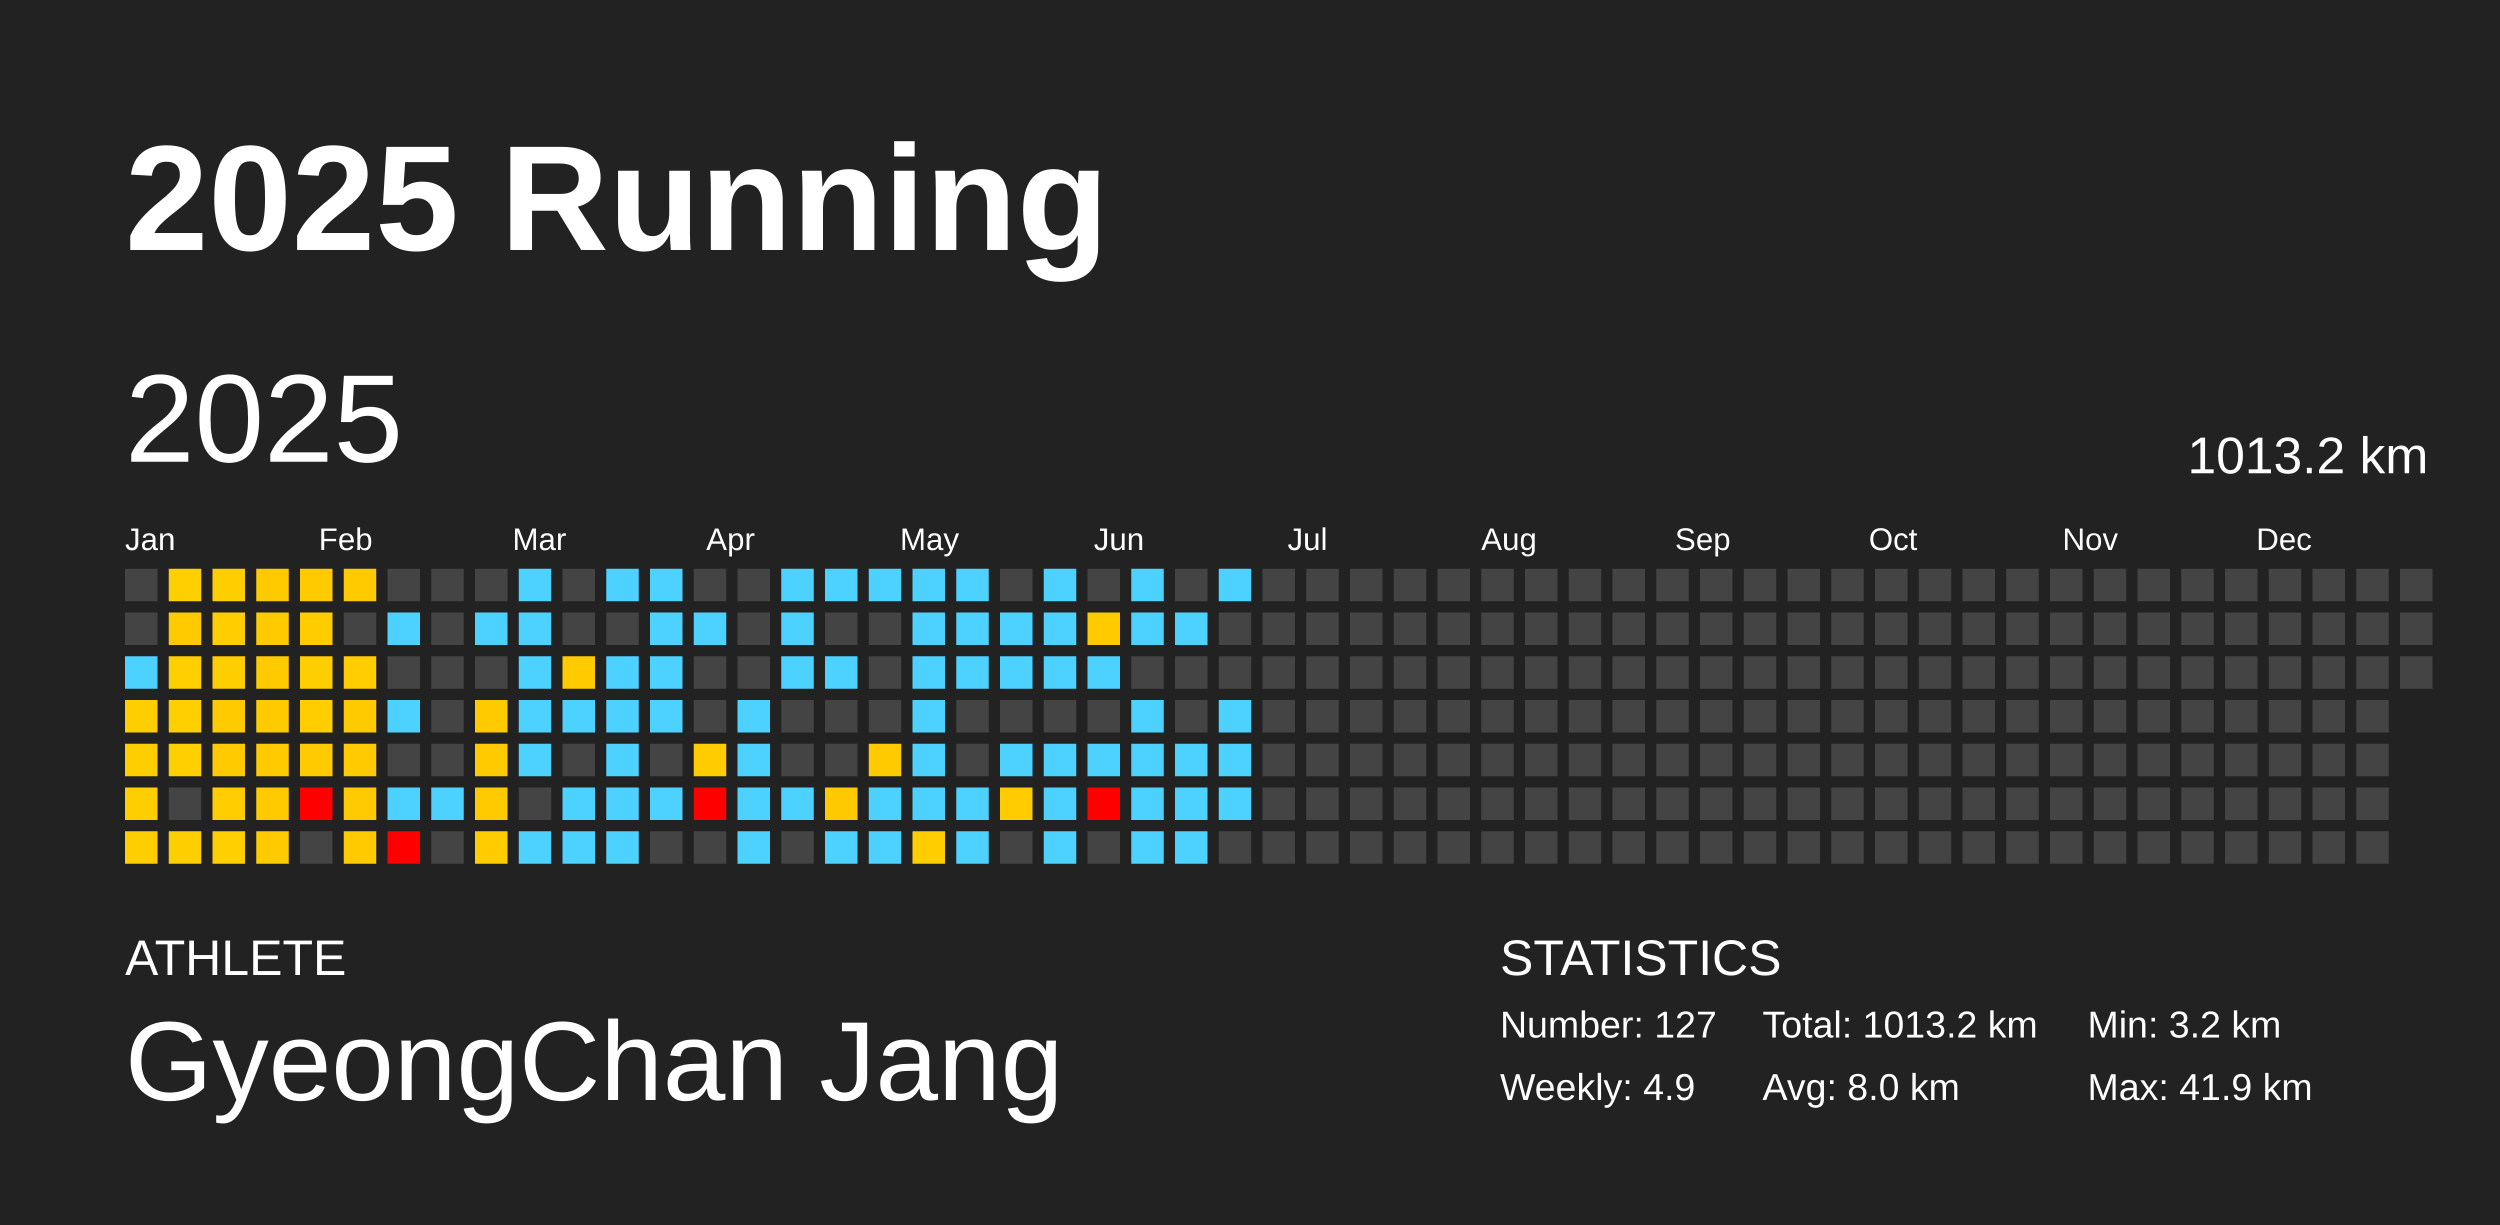
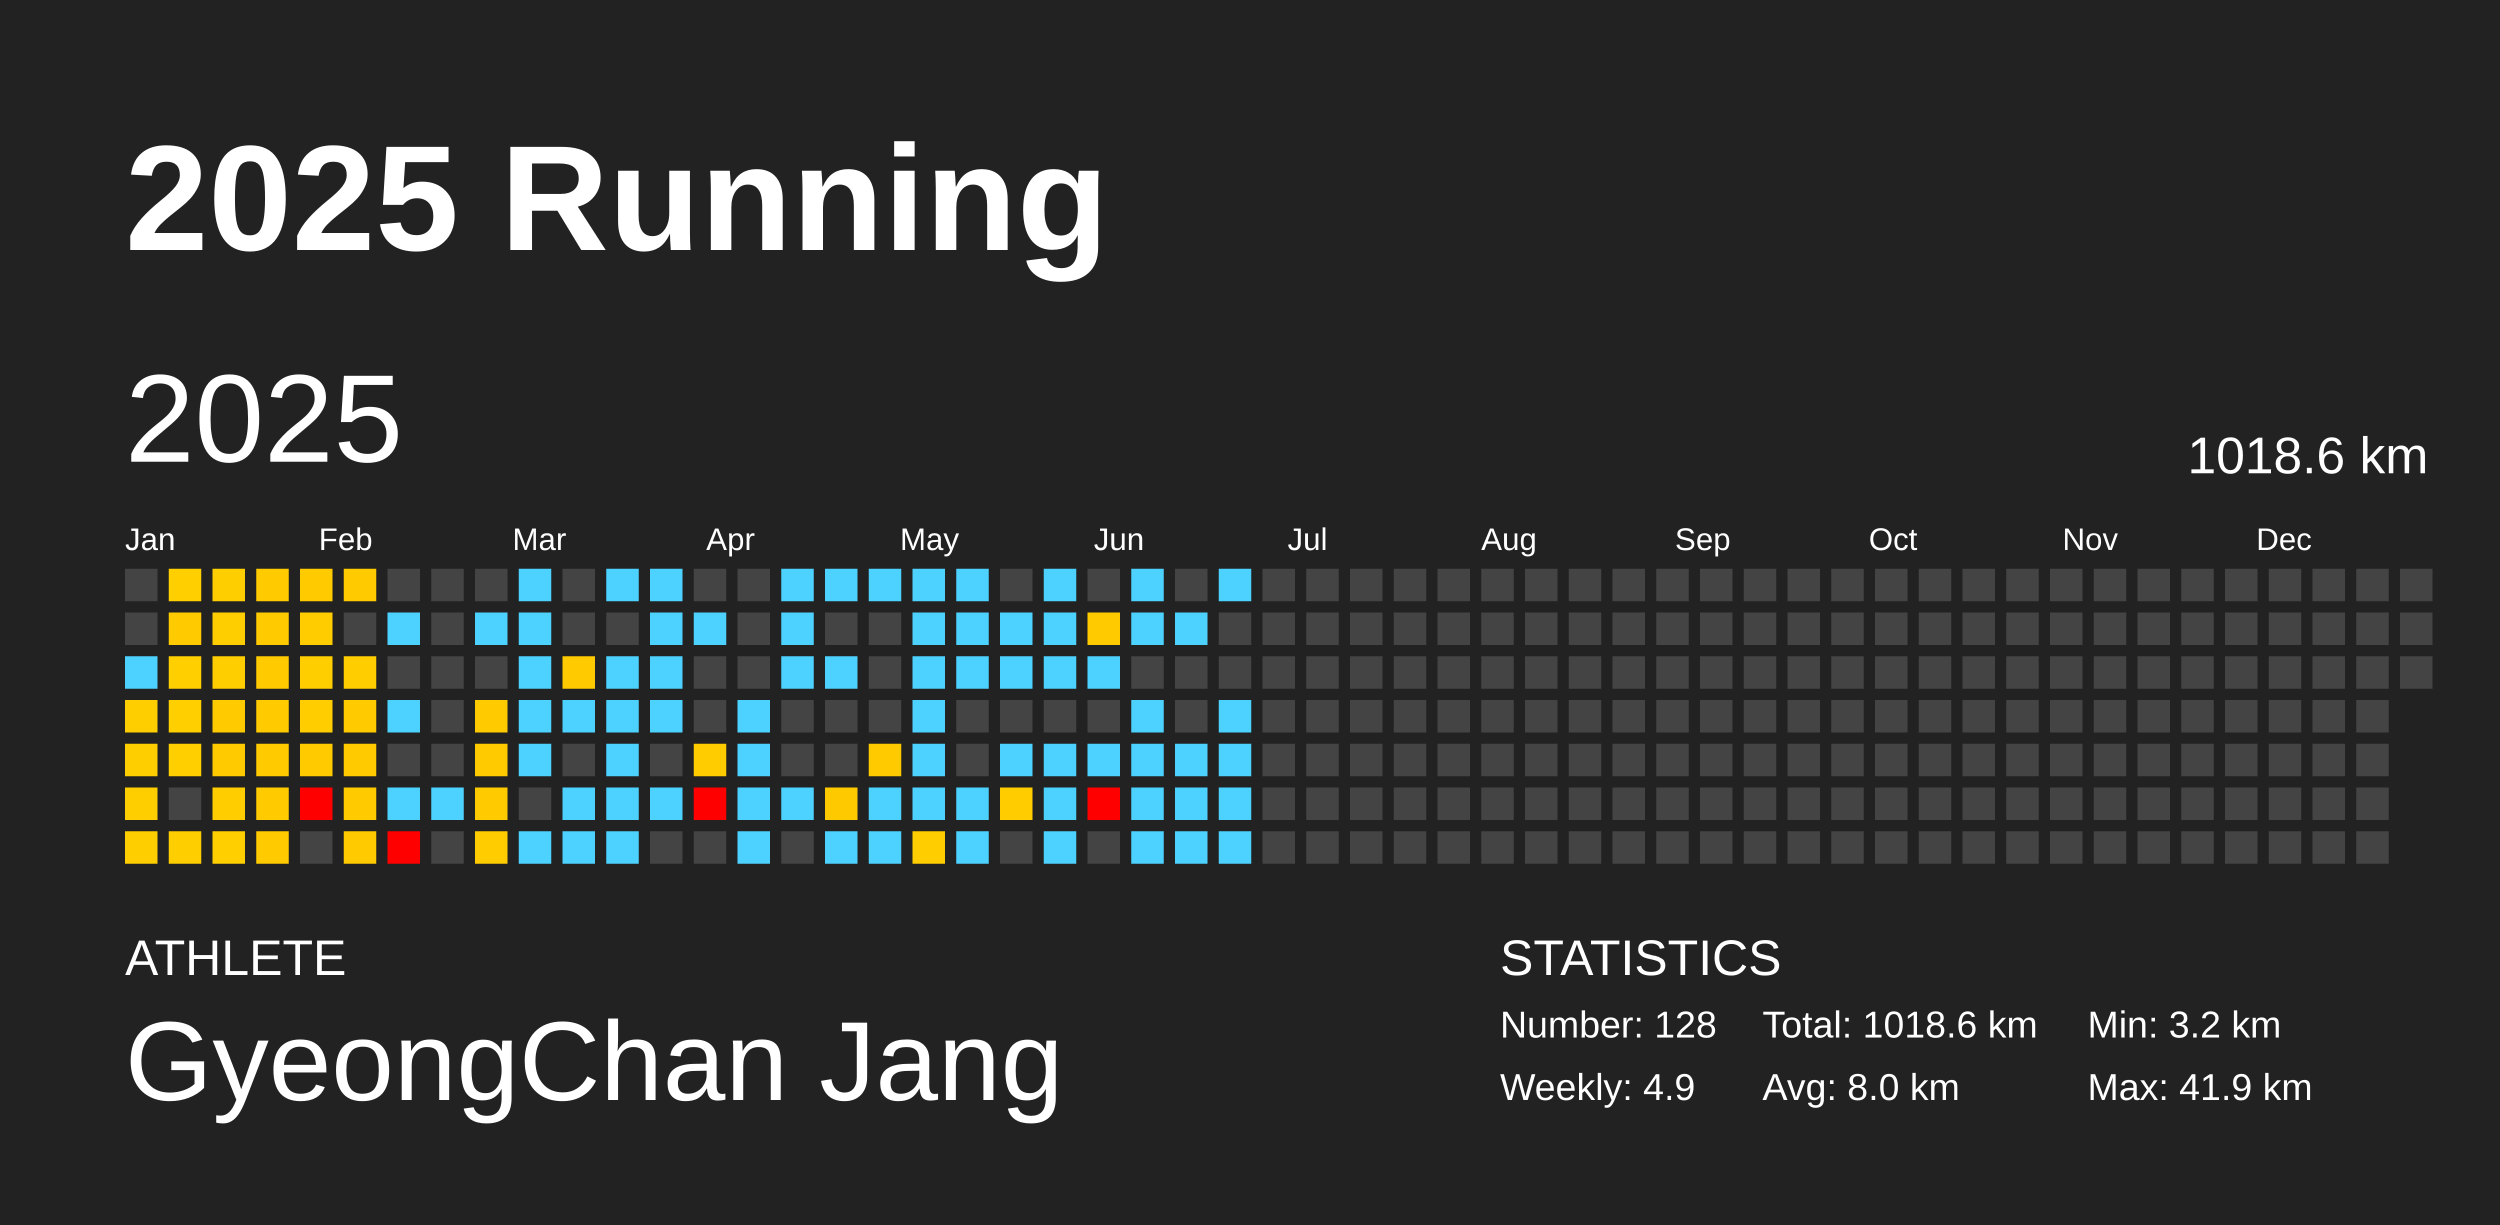
<svg xmlns="http://www.w3.org/2000/svg" baseProfile="full" height="98mm" version="1.1" viewBox="0,0,200,98" width="200mm">
  <defs />
  <rect fill="#222222" height="98" width="200" x="0" y="0" />
  <text fill="#FFFFFF" style="font-size:12px; font-family:Arial; font-weight:bold;" x="10" y="20">2025 Running</text>
  <text fill="#FFFFFF" style="font-size:4px; font-family:Arial" x="10" y="78">ATHLETE</text>
  <text fill="#FFFFFF" style="font-size:9px; font-family:Arial" x="10" y="88">GyeongChan Jang</text>
  <text fill="#FFFFFF" style="font-size:4px; font-family:Arial" x="120" y="78">STATISTICS</text>
-   <text fill="#FFFFFF" style="font-size:3px; font-family:Arial" x="120" y="83">Number: 127</text>
+   <text fill="#FFFFFF" style="font-size:3px; font-family:Arial" x="120" y="83">Number: 128</text>
  <text fill="#FFFFFF" style="font-size:3px; font-family:Arial" x="120" y="88">Weekly: 4.9</text>
-   <text fill="#FFFFFF" style="font-size:3px; font-family:Arial" x="141" y="83">Total: 1013.2 km</text>
+   <text fill="#FFFFFF" style="font-size:3px; font-family:Arial" x="141" y="83">Total: 1018.6 km</text>
  <text fill="#FFFFFF" style="font-size:3px; font-family:Arial" x="141" y="88">Avg: 8.0 km</text>
  <text fill="#FFFFFF" style="font-size:3px; font-family:Arial" x="167" y="83">Min: 3.2 km</text>
  <text fill="#FFFFFF" style="font-size:3px; font-family:Arial" x="167" y="88">Max: 41.9 km</text>
  <text dominant-baseline="hanging" fill="#FFFFFF" style="font-size:10.0px; font-family:Arial;" x="10" y="30">2025</text>
-   <text dominant-baseline="hanging" fill="#FFFFFF" style="font-size:4.125px; font-family:Arial;" x="175" y="35">1013.2 km</text>
+   <text dominant-baseline="hanging" fill="#FFFFFF" style="font-size:4.125px; font-family:Arial;" x="175" y="35">1018.6 km</text>
  <text fill="#FFFFFF" style="font-size:2.5px; font-family:Arial" x="10.0" y="44">Jan</text>
  <text fill="#FFFFFF" style="font-size:2.5px; font-family:Arial" x="25.5" y="44">Feb</text>
  <text fill="#FFFFFF" style="font-size:2.5px; font-family:Arial" x="41.0" y="44">Mar</text>
  <text fill="#FFFFFF" style="font-size:2.5px; font-family:Arial" x="56.5" y="44">Apr</text>
  <text fill="#FFFFFF" style="font-size:2.5px; font-family:Arial" x="72.0" y="44">May</text>
  <text fill="#FFFFFF" style="font-size:2.5px; font-family:Arial" x="87.5" y="44">Jun</text>
  <text fill="#FFFFFF" style="font-size:2.5px; font-family:Arial" x="103.0" y="44">Jul</text>
  <text fill="#FFFFFF" style="font-size:2.5px; font-family:Arial" x="118.5" y="44">Aug</text>
  <text fill="#FFFFFF" style="font-size:2.5px; font-family:Arial" x="134.0" y="44">Sep</text>
  <text fill="#FFFFFF" style="font-size:2.5px; font-family:Arial" x="149.5" y="44">Oct</text>
  <text fill="#FFFFFF" style="font-size:2.5px; font-family:Arial" x="165.0" y="44">Nov</text>
  <text fill="#FFFFFF" style="font-size:2.5px; font-family:Arial" x="180.5" y="44">Dec</text>
  <rect fill="#444444" height="2.6" width="2.6" x="10.0" y="45.5" />
  <rect fill="#444444" height="2.6" width="2.6" x="10.0" y="49.0" />
  <rect fill="#4dd2ff" height="2.6" width="2.6" x="10.0" y="52.5" />
  <rect fill="#ffce00" height="2.6" width="2.6" x="10.0" y="56.0" />
  <rect fill="#ffce00" height="2.6" width="2.6" x="10.0" y="59.5" />
  <rect fill="#ffce00" height="2.6" width="2.6" x="10.0" y="63.0" />
  <rect fill="#ffce00" height="2.6" width="2.6" x="10.0" y="66.5" />
  <rect fill="#ffcf00" height="2.6" width="2.6" x="13.5" y="45.5" />
  <rect fill="#ffcb00" height="2.6" width="2.6" x="13.5" y="49.0" />
  <rect fill="#ffcf00" height="2.6" width="2.6" x="13.5" y="52.5" />
  <rect fill="#ffcf00" height="2.6" width="2.6" x="13.5" y="56.0" />
  <rect fill="#ffcf00" height="2.6" width="2.6" x="13.5" y="59.5" />
  <rect fill="#444444" height="2.6" width="2.6" x="13.5" y="63.0" />
  <rect fill="#ffce00" height="2.6" width="2.6" x="13.5" y="66.5" />
  <rect fill="#ffce00" height="2.6" width="2.6" x="17.0" y="45.5" />
  <rect fill="#ffce00" height="2.6" width="2.6" x="17.0" y="49.0" />
  <rect fill="#ffce00" height="2.6" width="2.6" x="17.0" y="52.5" />
  <rect fill="#ffcb00" height="2.6" width="2.6" x="17.0" y="56.0" />
  <rect fill="#ffcb00" height="2.6" width="2.6" x="17.0" y="59.5" />
  <rect fill="#ffcd00" height="2.6" width="2.6" x="17.0" y="63.0" />
  <rect fill="#ffcf00" height="2.6" width="2.6" x="17.0" y="66.5" />
  <rect fill="#ffcb00" height="2.6" width="2.6" x="20.5" y="45.5" />
  <rect fill="#ffcb00" height="2.6" width="2.6" x="20.5" y="49.0" />
  <rect fill="#ffcb00" height="2.6" width="2.6" x="20.5" y="52.5" />
  <rect fill="#ffcb00" height="2.6" width="2.6" x="20.5" y="56.0" />
  <rect fill="#ffcb00" height="2.6" width="2.6" x="20.5" y="59.5" />
  <rect fill="#ffcb00" height="2.6" width="2.6" x="20.5" y="63.0" />
  <rect fill="#ffcb00" height="2.6" width="2.6" x="20.5" y="66.5" />
  <rect fill="#ffcb00" height="2.6" width="2.6" x="24.0" y="45.5" />
  <rect fill="#ffcc00" height="2.6" width="2.6" x="24.0" y="49.0" />
  <rect fill="#ffce00" height="2.6" width="2.6" x="24.0" y="52.5" />
  <rect fill="#ffcd00" height="2.6" width="2.6" x="24.0" y="56.0" />
  <rect fill="#ffcb00" height="2.6" width="2.6" x="24.0" y="59.5" />
  <rect fill="red" height="2.6" width="2.6" x="24.0" y="63.0" />
  <rect fill="#444444" height="2.6" width="2.6" x="24.0" y="66.5" />
  <rect fill="#ffcb00" height="2.6" width="2.6" x="27.5" y="45.5" />
  <rect fill="#444444" height="2.6" width="2.6" x="27.5" y="49.0" />
  <rect fill="#ffcd00" height="2.6" width="2.6" x="27.5" y="52.5" />
  <rect fill="#ffcb00" height="2.6" width="2.6" x="27.5" y="56.0" />
  <rect fill="#ffcb00" height="2.6" width="2.6" x="27.5" y="59.5" />
  <rect fill="#ffcb00" height="2.6" width="2.6" x="27.5" y="63.0" />
  <rect fill="#ffcb00" height="2.6" width="2.6" x="27.5" y="66.5" />
  <rect fill="#444444" height="2.6" width="2.6" x="31.0" y="45.5" />
  <rect fill="#4dd2ff" height="2.6" width="2.6" x="31.0" y="49.0" />
  <rect fill="#444444" height="2.6" width="2.6" x="31.0" y="52.5" />
  <rect fill="#4dd2ff" height="2.6" width="2.6" x="31.0" y="56.0" />
  <rect fill="#444444" height="2.6" width="2.6" x="31.0" y="59.5" />
  <rect fill="#4dd2ff" height="2.6" width="2.6" x="31.0" y="63.0" />
  <rect fill="red" height="2.6" width="2.6" x="31.0" y="66.5" />
  <rect fill="#444444" height="2.6" width="2.6" x="34.5" y="45.5" />
  <rect fill="#444444" height="2.6" width="2.6" x="34.5" y="49.0" />
  <rect fill="#444444" height="2.6" width="2.6" x="34.5" y="52.5" />
  <rect fill="#444444" height="2.6" width="2.6" x="34.5" y="56.0" />
  <rect fill="#444444" height="2.6" width="2.6" x="34.5" y="59.5" />
  <rect fill="#4dd2ff" height="2.6" width="2.6" x="34.5" y="63.0" />
  <rect fill="#444444" height="2.6" width="2.6" x="34.5" y="66.5" />
  <rect fill="#444444" height="2.6" width="2.6" x="38.0" y="45.5" />
  <rect fill="#4dd2ff" height="2.6" width="2.6" x="38.0" y="49.0" />
  <rect fill="#444444" height="2.6" width="2.6" x="38.0" y="52.5" />
  <rect fill="#ffca00" height="2.6" width="2.6" x="38.0" y="56.0" />
  <rect fill="#ffca00" height="2.6" width="2.6" x="38.0" y="59.5" />
  <rect fill="#ffcb00" height="2.6" width="2.6" x="38.0" y="63.0" />
  <rect fill="#ffcc00" height="2.6" width="2.6" x="38.0" y="66.5" />
  <rect fill="#4dd2ff" height="2.6" width="2.6" x="41.5" y="45.5" />
  <rect fill="#4dd2ff" height="2.6" width="2.6" x="41.5" y="49.0" />
  <rect fill="#4dd2ff" height="2.6" width="2.6" x="41.5" y="52.5" />
  <rect fill="#4dd2ff" height="2.6" width="2.6" x="41.5" y="56.0" />
  <rect fill="#4dd2ff" height="2.6" width="2.6" x="41.5" y="59.5" />
  <rect fill="#444444" height="2.6" width="2.6" x="41.5" y="63.0" />
  <rect fill="#4dd2ff" height="2.6" width="2.6" x="41.5" y="66.5" />
  <rect fill="#444444" height="2.6" width="2.6" x="45.0" y="45.5" />
  <rect fill="#444444" height="2.6" width="2.6" x="45.0" y="49.0" />
  <rect fill="#ffcb00" height="2.6" width="2.6" x="45.0" y="52.5" />
  <rect fill="#4dd2ff" height="2.6" width="2.6" x="45.0" y="56.0" />
  <rect fill="#444444" height="2.6" width="2.6" x="45.0" y="59.5" />
  <rect fill="#4dd2ff" height="2.6" width="2.6" x="45.0" y="63.0" />
  <rect fill="#4dd2ff" height="2.6" width="2.6" x="45.0" y="66.5" />
  <rect fill="#4dd2ff" height="2.6" width="2.6" x="48.5" y="45.5" />
  <rect fill="#444444" height="2.6" width="2.6" x="48.5" y="49.0" />
  <rect fill="#4dd2ff" height="2.6" width="2.6" x="48.5" y="52.5" />
  <rect fill="#4dd2ff" height="2.6" width="2.6" x="48.5" y="56.0" />
  <rect fill="#4dd2ff" height="2.6" width="2.6" x="48.5" y="59.5" />
  <rect fill="#4dd2ff" height="2.6" width="2.6" x="48.5" y="63.0" />
  <rect fill="#4dd2ff" height="2.6" width="2.6" x="48.5" y="66.5" />
  <rect fill="#4dd2ff" height="2.6" width="2.6" x="52.0" y="45.5" />
  <rect fill="#4dd2ff" height="2.6" width="2.6" x="52.0" y="49.0" />
  <rect fill="#4dd2ff" height="2.6" width="2.6" x="52.0" y="52.5" />
  <rect fill="#4dd2ff" height="2.6" width="2.6" x="52.0" y="56.0" />
  <rect fill="#444444" height="2.6" width="2.6" x="52.0" y="59.5" />
  <rect fill="#4dd2ff" height="2.6" width="2.6" x="52.0" y="63.0" />
  <rect fill="#444444" height="2.6" width="2.6" x="52.0" y="66.5" />
  <rect fill="#444444" height="2.6" width="2.6" x="55.5" y="45.5" />
  <rect fill="#4dd2ff" height="2.6" width="2.6" x="55.5" y="49.0" />
  <rect fill="#444444" height="2.6" width="2.6" x="55.5" y="52.5" />
  <rect fill="#444444" height="2.6" width="2.6" x="55.5" y="56.0" />
  <rect fill="#ffcc00" height="2.6" width="2.6" x="55.5" y="59.5" />
  <rect fill="red" height="2.6" width="2.6" x="55.5" y="63.0" />
  <rect fill="#444444" height="2.6" width="2.6" x="55.5" y="66.5" />
  <rect fill="#444444" height="2.6" width="2.6" x="59.0" y="45.5" />
  <rect fill="#444444" height="2.6" width="2.6" x="59.0" y="49.0" />
  <rect fill="#444444" height="2.6" width="2.6" x="59.0" y="52.5" />
  <rect fill="#4dd2ff" height="2.6" width="2.6" x="59.0" y="56.0" />
  <rect fill="#4dd2ff" height="2.6" width="2.6" x="59.0" y="59.5" />
  <rect fill="#4dd2ff" height="2.6" width="2.6" x="59.0" y="63.0" />
  <rect fill="#4dd2ff" height="2.6" width="2.6" x="59.0" y="66.5" />
  <rect fill="#4dd2ff" height="2.6" width="2.6" x="62.5" y="45.5" />
  <rect fill="#4dd2ff" height="2.6" width="2.6" x="62.5" y="49.0" />
  <rect fill="#4dd2ff" height="2.6" width="2.6" x="62.5" y="52.5" />
  <rect fill="#444444" height="2.6" width="2.6" x="62.5" y="56.0" />
  <rect fill="#444444" height="2.6" width="2.6" x="62.5" y="59.5" />
  <rect fill="#4dd2ff" height="2.6" width="2.6" x="62.5" y="63.0" />
  <rect fill="#444444" height="2.6" width="2.6" x="62.5" y="66.5" />
  <rect fill="#4dd2ff" height="2.6" width="2.6" x="66.0" y="45.5" />
  <rect fill="#444444" height="2.6" width="2.6" x="66.0" y="49.0" />
  <rect fill="#4dd2ff" height="2.6" width="2.6" x="66.0" y="52.5" />
  <rect fill="#444444" height="2.6" width="2.6" x="66.0" y="56.0" />
  <rect fill="#444444" height="2.6" width="2.6" x="66.0" y="59.5" />
  <rect fill="#ffc900" height="2.6" width="2.6" x="66.0" y="63.0" />
  <rect fill="#4dd2ff" height="2.6" width="2.6" x="66.0" y="66.5" />
  <rect fill="#4dd2ff" height="2.6" width="2.6" x="69.5" y="45.5" />
  <rect fill="#444444" height="2.6" width="2.6" x="69.5" y="49.0" />
  <rect fill="#444444" height="2.6" width="2.6" x="69.5" y="52.5" />
  <rect fill="#444444" height="2.6" width="2.6" x="69.5" y="56.0" />
  <rect fill="#ffca00" height="2.6" width="2.6" x="69.5" y="59.5" />
  <rect fill="#4dd2ff" height="2.6" width="2.6" x="69.5" y="63.0" />
  <rect fill="#4dd2ff" height="2.6" width="2.6" x="69.5" y="66.5" />
  <rect fill="#4dd2ff" height="2.6" width="2.6" x="73.0" y="45.5" />
  <rect fill="#4dd2ff" height="2.6" width="2.6" x="73.0" y="49.0" />
  <rect fill="#4dd2ff" height="2.6" width="2.6" x="73.0" y="52.5" />
  <rect fill="#4dd2ff" height="2.6" width="2.6" x="73.0" y="56.0" />
  <rect fill="#4dd2ff" height="2.6" width="2.6" x="73.0" y="59.5" />
  <rect fill="#4dd2ff" height="2.6" width="2.6" x="73.0" y="63.0" />
  <rect fill="#ffcd00" height="2.6" width="2.6" x="73.0" y="66.5" />
  <rect fill="#4dd2ff" height="2.6" width="2.6" x="76.5" y="45.5" />
  <rect fill="#4dd2ff" height="2.6" width="2.6" x="76.5" y="49.0" />
  <rect fill="#4dd2ff" height="2.6" width="2.6" x="76.5" y="52.5" />
  <rect fill="#444444" height="2.6" width="2.6" x="76.5" y="56.0" />
  <rect fill="#444444" height="2.6" width="2.6" x="76.5" y="59.5" />
  <rect fill="#4dd2ff" height="2.6" width="2.6" x="76.5" y="63.0" />
  <rect fill="#4dd2ff" height="2.6" width="2.6" x="76.5" y="66.5" />
  <rect fill="#444444" height="2.6" width="2.6" x="80.0" y="45.5" />
  <rect fill="#4dd2ff" height="2.6" width="2.6" x="80.0" y="49.0" />
  <rect fill="#4dd2ff" height="2.6" width="2.6" x="80.0" y="52.5" />
  <rect fill="#444444" height="2.6" width="2.6" x="80.0" y="56.0" />
  <rect fill="#4dd2ff" height="2.6" width="2.6" x="80.0" y="59.5" />
  <rect fill="#ffcc00" height="2.6" width="2.6" x="80.0" y="63.0" />
  <rect fill="#444444" height="2.6" width="2.6" x="80.0" y="66.5" />
  <rect fill="#4dd2ff" height="2.6" width="2.6" x="83.5" y="45.5" />
  <rect fill="#4dd2ff" height="2.6" width="2.6" x="83.5" y="49.0" />
  <rect fill="#4dd2ff" height="2.6" width="2.6" x="83.5" y="52.5" />
  <rect fill="#444444" height="2.6" width="2.6" x="83.5" y="56.0" />
  <rect fill="#4dd2ff" height="2.6" width="2.6" x="83.5" y="59.5" />
  <rect fill="#4dd2ff" height="2.6" width="2.6" x="83.5" y="63.0" />
  <rect fill="#4dd2ff" height="2.6" width="2.6" x="83.5" y="66.5" />
  <rect fill="#444444" height="2.6" width="2.6" x="87.0" y="45.5" />
  <rect fill="#ffcb00" height="2.6" width="2.6" x="87.0" y="49.0" />
  <rect fill="#4dd2ff" height="2.6" width="2.6" x="87.0" y="52.5" />
  <rect fill="#444444" height="2.6" width="2.6" x="87.0" y="56.0" />
  <rect fill="#4dd2ff" height="2.6" width="2.6" x="87.0" y="59.5" />
  <rect fill="red" height="2.6" width="2.6" x="87.0" y="63.0" />
  <rect fill="#444444" height="2.6" width="2.6" x="87.0" y="66.5" />
  <rect fill="#4dd2ff" height="2.6" width="2.6" x="90.5" y="45.5" />
  <rect fill="#4dd2ff" height="2.6" width="2.6" x="90.5" y="49.0" />
  <rect fill="#444444" height="2.6" width="2.6" x="90.5" y="52.5" />
  <rect fill="#4dd2ff" height="2.6" width="2.6" x="90.5" y="56.0" />
  <rect fill="#4dd2ff" height="2.6" width="2.6" x="90.5" y="59.5" />
  <rect fill="#4dd2ff" height="2.6" width="2.6" x="90.5" y="63.0" />
  <rect fill="#4dd2ff" height="2.6" width="2.6" x="90.5" y="66.5" />
  <rect fill="#444444" height="2.6" width="2.6" x="94.0" y="45.5" />
  <rect fill="#4dd2ff" height="2.6" width="2.6" x="94.0" y="49.0" />
  <rect fill="#444444" height="2.6" width="2.6" x="94.0" y="52.5" />
  <rect fill="#444444" height="2.6" width="2.6" x="94.0" y="56.0" />
  <rect fill="#4dd2ff" height="2.6" width="2.6" x="94.0" y="59.5" />
  <rect fill="#4dd2ff" height="2.6" width="2.6" x="94.0" y="63.0" />
  <rect fill="#4dd2ff" height="2.6" width="2.6" x="94.0" y="66.5" />
  <rect fill="#4dd2ff" height="2.6" width="2.6" x="97.5" y="45.5" />
  <rect fill="#444444" height="2.6" width="2.6" x="97.5" y="49.0" />
  <rect fill="#444444" height="2.6" width="2.6" x="97.5" y="52.5" />
  <rect fill="#4dd2ff" height="2.6" width="2.6" x="97.5" y="56.0" />
  <rect fill="#4dd2ff" height="2.6" width="2.6" x="97.5" y="59.5" />
  <rect fill="#4dd2ff" height="2.6" width="2.6" x="97.5" y="63.0" />
-   <rect fill="#444444" height="2.6" width="2.6" x="97.5" y="66.5" />
+   <rect fill="#4dd2ff" height="2.6" width="2.6" x="97.5" y="66.5" />
  <rect fill="#444444" height="2.6" width="2.6" x="101.0" y="45.5" />
  <rect fill="#444444" height="2.6" width="2.6" x="101.0" y="49.0" />
  <rect fill="#444444" height="2.6" width="2.6" x="101.0" y="52.5" />
  <rect fill="#444444" height="2.6" width="2.6" x="101.0" y="56.0" />
  <rect fill="#444444" height="2.6" width="2.6" x="101.0" y="59.5" />
  <rect fill="#444444" height="2.6" width="2.6" x="101.0" y="63.0" />
  <rect fill="#444444" height="2.6" width="2.6" x="101.0" y="66.5" />
  <rect fill="#444444" height="2.6" width="2.6" x="104.5" y="45.5" />
  <rect fill="#444444" height="2.6" width="2.6" x="104.5" y="49.0" />
  <rect fill="#444444" height="2.6" width="2.6" x="104.5" y="52.5" />
  <rect fill="#444444" height="2.6" width="2.6" x="104.5" y="56.0" />
  <rect fill="#444444" height="2.6" width="2.6" x="104.5" y="59.5" />
  <rect fill="#444444" height="2.6" width="2.6" x="104.5" y="63.0" />
  <rect fill="#444444" height="2.6" width="2.6" x="104.5" y="66.5" />
  <rect fill="#444444" height="2.6" width="2.6" x="108.0" y="45.5" />
  <rect fill="#444444" height="2.6" width="2.6" x="108.0" y="49.0" />
  <rect fill="#444444" height="2.6" width="2.6" x="108.0" y="52.5" />
  <rect fill="#444444" height="2.6" width="2.6" x="108.0" y="56.0" />
  <rect fill="#444444" height="2.6" width="2.6" x="108.0" y="59.5" />
  <rect fill="#444444" height="2.6" width="2.6" x="108.0" y="63.0" />
  <rect fill="#444444" height="2.6" width="2.6" x="108.0" y="66.5" />
  <rect fill="#444444" height="2.6" width="2.6" x="111.5" y="45.5" />
  <rect fill="#444444" height="2.6" width="2.6" x="111.5" y="49.0" />
  <rect fill="#444444" height="2.6" width="2.6" x="111.5" y="52.5" />
  <rect fill="#444444" height="2.6" width="2.6" x="111.5" y="56.0" />
  <rect fill="#444444" height="2.6" width="2.6" x="111.5" y="59.5" />
  <rect fill="#444444" height="2.6" width="2.6" x="111.5" y="63.0" />
  <rect fill="#444444" height="2.6" width="2.6" x="111.5" y="66.5" />
  <rect fill="#444444" height="2.6" width="2.6" x="115.0" y="45.5" />
  <rect fill="#444444" height="2.6" width="2.6" x="115.0" y="49.0" />
  <rect fill="#444444" height="2.6" width="2.6" x="115.0" y="52.5" />
  <rect fill="#444444" height="2.6" width="2.6" x="115.0" y="56.0" />
  <rect fill="#444444" height="2.6" width="2.6" x="115.0" y="59.5" />
  <rect fill="#444444" height="2.6" width="2.6" x="115.0" y="63.0" />
  <rect fill="#444444" height="2.6" width="2.6" x="115.0" y="66.5" />
  <rect fill="#444444" height="2.6" width="2.6" x="118.5" y="45.5" />
  <rect fill="#444444" height="2.6" width="2.6" x="118.5" y="49.0" />
  <rect fill="#444444" height="2.6" width="2.6" x="118.5" y="52.5" />
  <rect fill="#444444" height="2.6" width="2.6" x="118.5" y="56.0" />
  <rect fill="#444444" height="2.6" width="2.6" x="118.5" y="59.5" />
  <rect fill="#444444" height="2.6" width="2.6" x="118.5" y="63.0" />
  <rect fill="#444444" height="2.6" width="2.6" x="118.5" y="66.5" />
  <rect fill="#444444" height="2.6" width="2.6" x="122.0" y="45.5" />
  <rect fill="#444444" height="2.6" width="2.6" x="122.0" y="49.0" />
  <rect fill="#444444" height="2.6" width="2.6" x="122.0" y="52.5" />
  <rect fill="#444444" height="2.6" width="2.6" x="122.0" y="56.0" />
  <rect fill="#444444" height="2.6" width="2.6" x="122.0" y="59.5" />
  <rect fill="#444444" height="2.6" width="2.6" x="122.0" y="63.0" />
  <rect fill="#444444" height="2.6" width="2.6" x="122.0" y="66.5" />
  <rect fill="#444444" height="2.6" width="2.6" x="125.5" y="45.5" />
  <rect fill="#444444" height="2.6" width="2.6" x="125.5" y="49.0" />
  <rect fill="#444444" height="2.6" width="2.6" x="125.5" y="52.5" />
  <rect fill="#444444" height="2.6" width="2.6" x="125.5" y="56.0" />
  <rect fill="#444444" height="2.6" width="2.6" x="125.5" y="59.5" />
  <rect fill="#444444" height="2.6" width="2.6" x="125.5" y="63.0" />
  <rect fill="#444444" height="2.6" width="2.6" x="125.5" y="66.5" />
  <rect fill="#444444" height="2.6" width="2.6" x="129.0" y="45.5" />
  <rect fill="#444444" height="2.6" width="2.6" x="129.0" y="49.0" />
  <rect fill="#444444" height="2.6" width="2.6" x="129.0" y="52.5" />
  <rect fill="#444444" height="2.6" width="2.6" x="129.0" y="56.0" />
  <rect fill="#444444" height="2.6" width="2.6" x="129.0" y="59.5" />
  <rect fill="#444444" height="2.6" width="2.6" x="129.0" y="63.0" />
  <rect fill="#444444" height="2.6" width="2.6" x="129.0" y="66.5" />
  <rect fill="#444444" height="2.6" width="2.6" x="132.5" y="45.5" />
  <rect fill="#444444" height="2.6" width="2.6" x="132.5" y="49.0" />
  <rect fill="#444444" height="2.6" width="2.6" x="132.5" y="52.5" />
  <rect fill="#444444" height="2.6" width="2.6" x="132.5" y="56.0" />
  <rect fill="#444444" height="2.6" width="2.6" x="132.5" y="59.5" />
  <rect fill="#444444" height="2.6" width="2.6" x="132.5" y="63.0" />
  <rect fill="#444444" height="2.6" width="2.6" x="132.5" y="66.5" />
  <rect fill="#444444" height="2.6" width="2.6" x="136.0" y="45.5" />
  <rect fill="#444444" height="2.6" width="2.6" x="136.0" y="49.0" />
  <rect fill="#444444" height="2.6" width="2.6" x="136.0" y="52.5" />
  <rect fill="#444444" height="2.6" width="2.6" x="136.0" y="56.0" />
  <rect fill="#444444" height="2.6" width="2.6" x="136.0" y="59.5" />
  <rect fill="#444444" height="2.6" width="2.6" x="136.0" y="63.0" />
  <rect fill="#444444" height="2.6" width="2.6" x="136.0" y="66.5" />
  <rect fill="#444444" height="2.6" width="2.6" x="139.5" y="45.5" />
  <rect fill="#444444" height="2.6" width="2.6" x="139.5" y="49.0" />
  <rect fill="#444444" height="2.6" width="2.6" x="139.5" y="52.5" />
  <rect fill="#444444" height="2.6" width="2.6" x="139.5" y="56.0" />
  <rect fill="#444444" height="2.6" width="2.6" x="139.5" y="59.5" />
  <rect fill="#444444" height="2.6" width="2.6" x="139.5" y="63.0" />
  <rect fill="#444444" height="2.6" width="2.6" x="139.5" y="66.5" />
  <rect fill="#444444" height="2.6" width="2.6" x="143.0" y="45.5" />
  <rect fill="#444444" height="2.6" width="2.6" x="143.0" y="49.0" />
  <rect fill="#444444" height="2.6" width="2.6" x="143.0" y="52.5" />
  <rect fill="#444444" height="2.6" width="2.6" x="143.0" y="56.0" />
  <rect fill="#444444" height="2.6" width="2.6" x="143.0" y="59.5" />
  <rect fill="#444444" height="2.6" width="2.6" x="143.0" y="63.0" />
  <rect fill="#444444" height="2.6" width="2.6" x="143.0" y="66.5" />
  <rect fill="#444444" height="2.6" width="2.6" x="146.5" y="45.5" />
  <rect fill="#444444" height="2.6" width="2.6" x="146.5" y="49.0" />
  <rect fill="#444444" height="2.6" width="2.6" x="146.5" y="52.5" />
  <rect fill="#444444" height="2.6" width="2.6" x="146.5" y="56.0" />
  <rect fill="#444444" height="2.6" width="2.6" x="146.5" y="59.5" />
  <rect fill="#444444" height="2.6" width="2.6" x="146.5" y="63.0" />
  <rect fill="#444444" height="2.6" width="2.6" x="146.5" y="66.5" />
  <rect fill="#444444" height="2.6" width="2.6" x="150.0" y="45.5" />
  <rect fill="#444444" height="2.6" width="2.6" x="150.0" y="49.0" />
  <rect fill="#444444" height="2.6" width="2.6" x="150.0" y="52.5" />
  <rect fill="#444444" height="2.6" width="2.6" x="150.0" y="56.0" />
  <rect fill="#444444" height="2.6" width="2.6" x="150.0" y="59.5" />
  <rect fill="#444444" height="2.6" width="2.6" x="150.0" y="63.0" />
  <rect fill="#444444" height="2.6" width="2.6" x="150.0" y="66.5" />
  <rect fill="#444444" height="2.6" width="2.6" x="153.5" y="45.5" />
  <rect fill="#444444" height="2.6" width="2.6" x="153.5" y="49.0" />
  <rect fill="#444444" height="2.6" width="2.6" x="153.5" y="52.5" />
  <rect fill="#444444" height="2.6" width="2.6" x="153.5" y="56.0" />
  <rect fill="#444444" height="2.6" width="2.6" x="153.5" y="59.5" />
  <rect fill="#444444" height="2.6" width="2.6" x="153.5" y="63.0" />
  <rect fill="#444444" height="2.6" width="2.6" x="153.5" y="66.5" />
  <rect fill="#444444" height="2.6" width="2.6" x="157.0" y="45.5" />
  <rect fill="#444444" height="2.6" width="2.6" x="157.0" y="49.0" />
  <rect fill="#444444" height="2.6" width="2.6" x="157.0" y="52.5" />
  <rect fill="#444444" height="2.6" width="2.6" x="157.0" y="56.0" />
  <rect fill="#444444" height="2.6" width="2.6" x="157.0" y="59.5" />
  <rect fill="#444444" height="2.6" width="2.6" x="157.0" y="63.0" />
  <rect fill="#444444" height="2.6" width="2.6" x="157.0" y="66.5" />
  <rect fill="#444444" height="2.6" width="2.6" x="160.5" y="45.5" />
  <rect fill="#444444" height="2.6" width="2.6" x="160.5" y="49.0" />
  <rect fill="#444444" height="2.6" width="2.6" x="160.5" y="52.5" />
  <rect fill="#444444" height="2.6" width="2.6" x="160.5" y="56.0" />
  <rect fill="#444444" height="2.6" width="2.6" x="160.5" y="59.5" />
  <rect fill="#444444" height="2.6" width="2.6" x="160.5" y="63.0" />
  <rect fill="#444444" height="2.6" width="2.6" x="160.5" y="66.5" />
  <rect fill="#444444" height="2.6" width="2.6" x="164.0" y="45.5" />
  <rect fill="#444444" height="2.6" width="2.6" x="164.0" y="49.0" />
  <rect fill="#444444" height="2.6" width="2.6" x="164.0" y="52.5" />
  <rect fill="#444444" height="2.6" width="2.6" x="164.0" y="56.0" />
  <rect fill="#444444" height="2.6" width="2.6" x="164.0" y="59.5" />
  <rect fill="#444444" height="2.6" width="2.6" x="164.0" y="63.0" />
  <rect fill="#444444" height="2.6" width="2.6" x="164.0" y="66.5" />
  <rect fill="#444444" height="2.6" width="2.6" x="167.5" y="45.5" />
  <rect fill="#444444" height="2.6" width="2.6" x="167.5" y="49.0" />
  <rect fill="#444444" height="2.6" width="2.6" x="167.5" y="52.5" />
  <rect fill="#444444" height="2.6" width="2.6" x="167.5" y="56.0" />
  <rect fill="#444444" height="2.6" width="2.6" x="167.5" y="59.5" />
  <rect fill="#444444" height="2.6" width="2.6" x="167.5" y="63.0" />
  <rect fill="#444444" height="2.6" width="2.6" x="167.5" y="66.5" />
  <rect fill="#444444" height="2.6" width="2.6" x="171.0" y="45.5" />
  <rect fill="#444444" height="2.6" width="2.6" x="171.0" y="49.0" />
  <rect fill="#444444" height="2.6" width="2.6" x="171.0" y="52.5" />
  <rect fill="#444444" height="2.6" width="2.6" x="171.0" y="56.0" />
  <rect fill="#444444" height="2.6" width="2.6" x="171.0" y="59.5" />
  <rect fill="#444444" height="2.6" width="2.6" x="171.0" y="63.0" />
  <rect fill="#444444" height="2.6" width="2.6" x="171.0" y="66.5" />
  <rect fill="#444444" height="2.6" width="2.6" x="174.5" y="45.5" />
  <rect fill="#444444" height="2.6" width="2.6" x="174.5" y="49.0" />
  <rect fill="#444444" height="2.6" width="2.6" x="174.5" y="52.5" />
  <rect fill="#444444" height="2.6" width="2.6" x="174.5" y="56.0" />
  <rect fill="#444444" height="2.6" width="2.6" x="174.5" y="59.5" />
  <rect fill="#444444" height="2.6" width="2.6" x="174.5" y="63.0" />
  <rect fill="#444444" height="2.6" width="2.6" x="174.5" y="66.5" />
  <rect fill="#444444" height="2.6" width="2.6" x="178.0" y="45.5" />
  <rect fill="#444444" height="2.6" width="2.6" x="178.0" y="49.0" />
  <rect fill="#444444" height="2.6" width="2.6" x="178.0" y="52.5" />
  <rect fill="#444444" height="2.6" width="2.6" x="178.0" y="56.0" />
  <rect fill="#444444" height="2.6" width="2.6" x="178.0" y="59.5" />
  <rect fill="#444444" height="2.6" width="2.6" x="178.0" y="63.0" />
  <rect fill="#444444" height="2.6" width="2.6" x="178.0" y="66.5" />
  <rect fill="#444444" height="2.6" width="2.6" x="181.5" y="45.5" />
  <rect fill="#444444" height="2.6" width="2.6" x="181.5" y="49.0" />
  <rect fill="#444444" height="2.6" width="2.6" x="181.5" y="52.5" />
  <rect fill="#444444" height="2.6" width="2.6" x="181.5" y="56.0" />
  <rect fill="#444444" height="2.6" width="2.6" x="181.5" y="59.5" />
  <rect fill="#444444" height="2.6" width="2.6" x="181.5" y="63.0" />
  <rect fill="#444444" height="2.6" width="2.6" x="181.5" y="66.5" />
  <rect fill="#444444" height="2.6" width="2.6" x="185.0" y="45.5" />
  <rect fill="#444444" height="2.6" width="2.6" x="185.0" y="49.0" />
  <rect fill="#444444" height="2.6" width="2.6" x="185.0" y="52.5" />
  <rect fill="#444444" height="2.6" width="2.6" x="185.0" y="56.0" />
  <rect fill="#444444" height="2.6" width="2.6" x="185.0" y="59.5" />
  <rect fill="#444444" height="2.6" width="2.6" x="185.0" y="63.0" />
  <rect fill="#444444" height="2.6" width="2.6" x="185.0" y="66.5" />
  <rect fill="#444444" height="2.6" width="2.6" x="188.5" y="45.5" />
  <rect fill="#444444" height="2.6" width="2.6" x="188.5" y="49.0" />
  <rect fill="#444444" height="2.6" width="2.6" x="188.5" y="52.5" />
  <rect fill="#444444" height="2.6" width="2.6" x="188.5" y="56.0" />
  <rect fill="#444444" height="2.6" width="2.6" x="188.5" y="59.5" />
  <rect fill="#444444" height="2.6" width="2.6" x="188.5" y="63.0" />
  <rect fill="#444444" height="2.6" width="2.6" x="188.5" y="66.5" />
  <rect fill="#444444" height="2.6" width="2.6" x="192.0" y="45.5" />
  <rect fill="#444444" height="2.6" width="2.6" x="192.0" y="49.0" />
  <rect fill="#444444" height="2.6" width="2.6" x="192.0" y="52.5" />
</svg>
